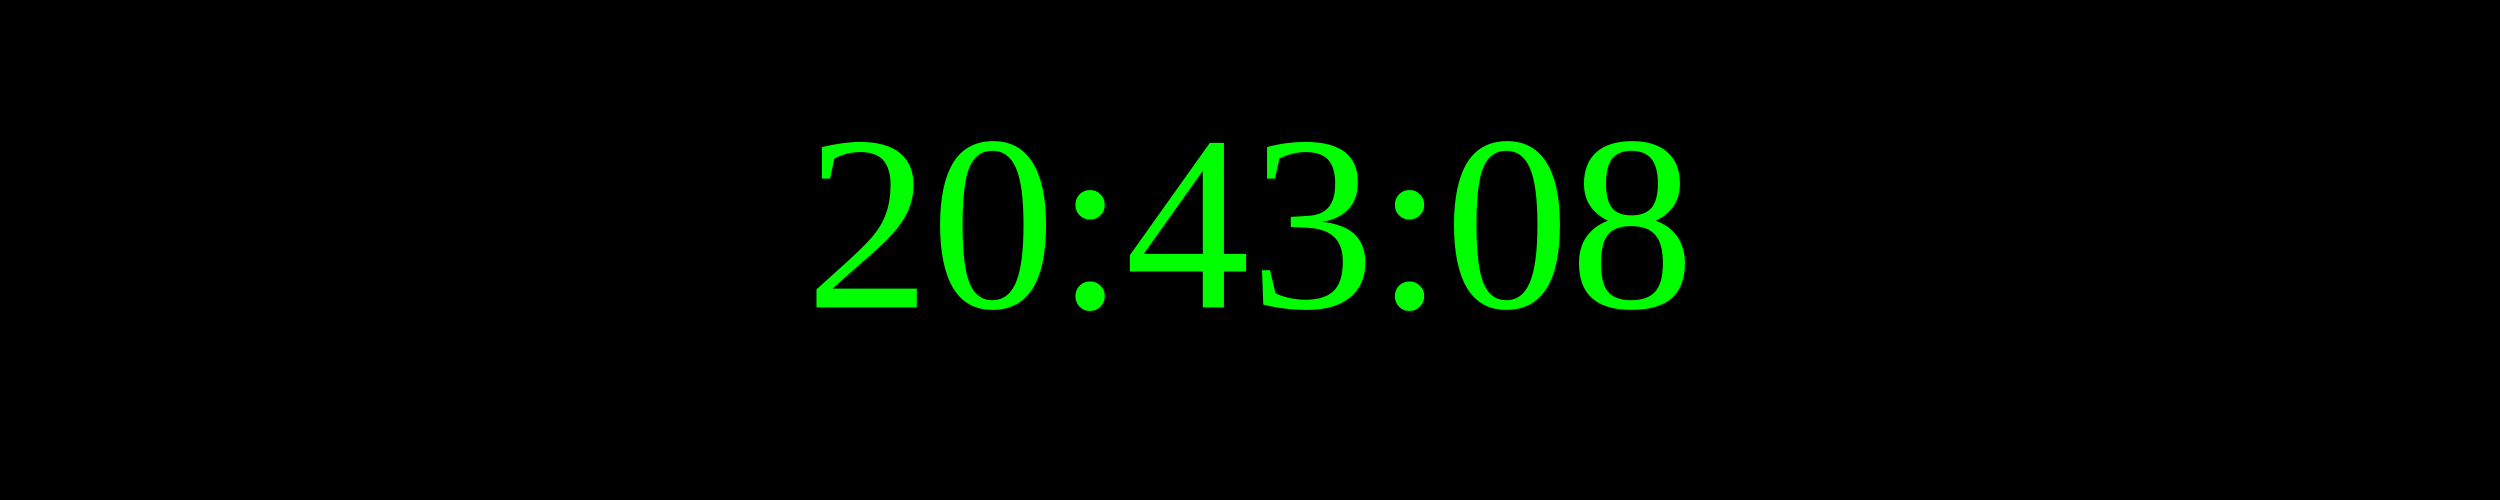
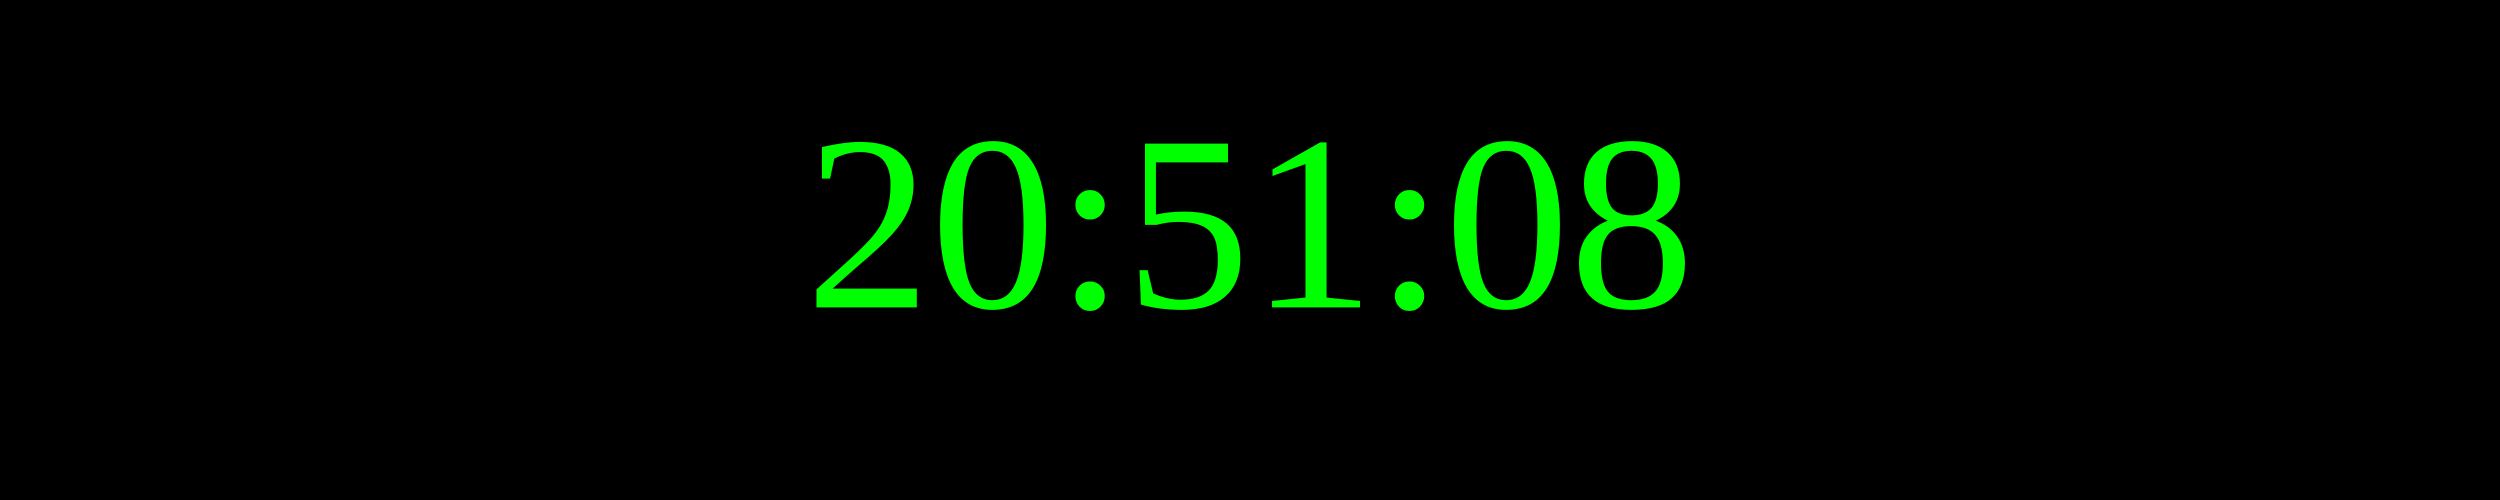
<svg xmlns="http://www.w3.org/2000/svg" width="250" height="50">
  <rect width="100%" height="100%" fill="black" />
  <text x="50%" y="50%" font-size="25" fill="lime" text-anchor="middle" dominant-baseline="middle">
- 20:43:08
+ 20:51:08
</text>
</svg>
